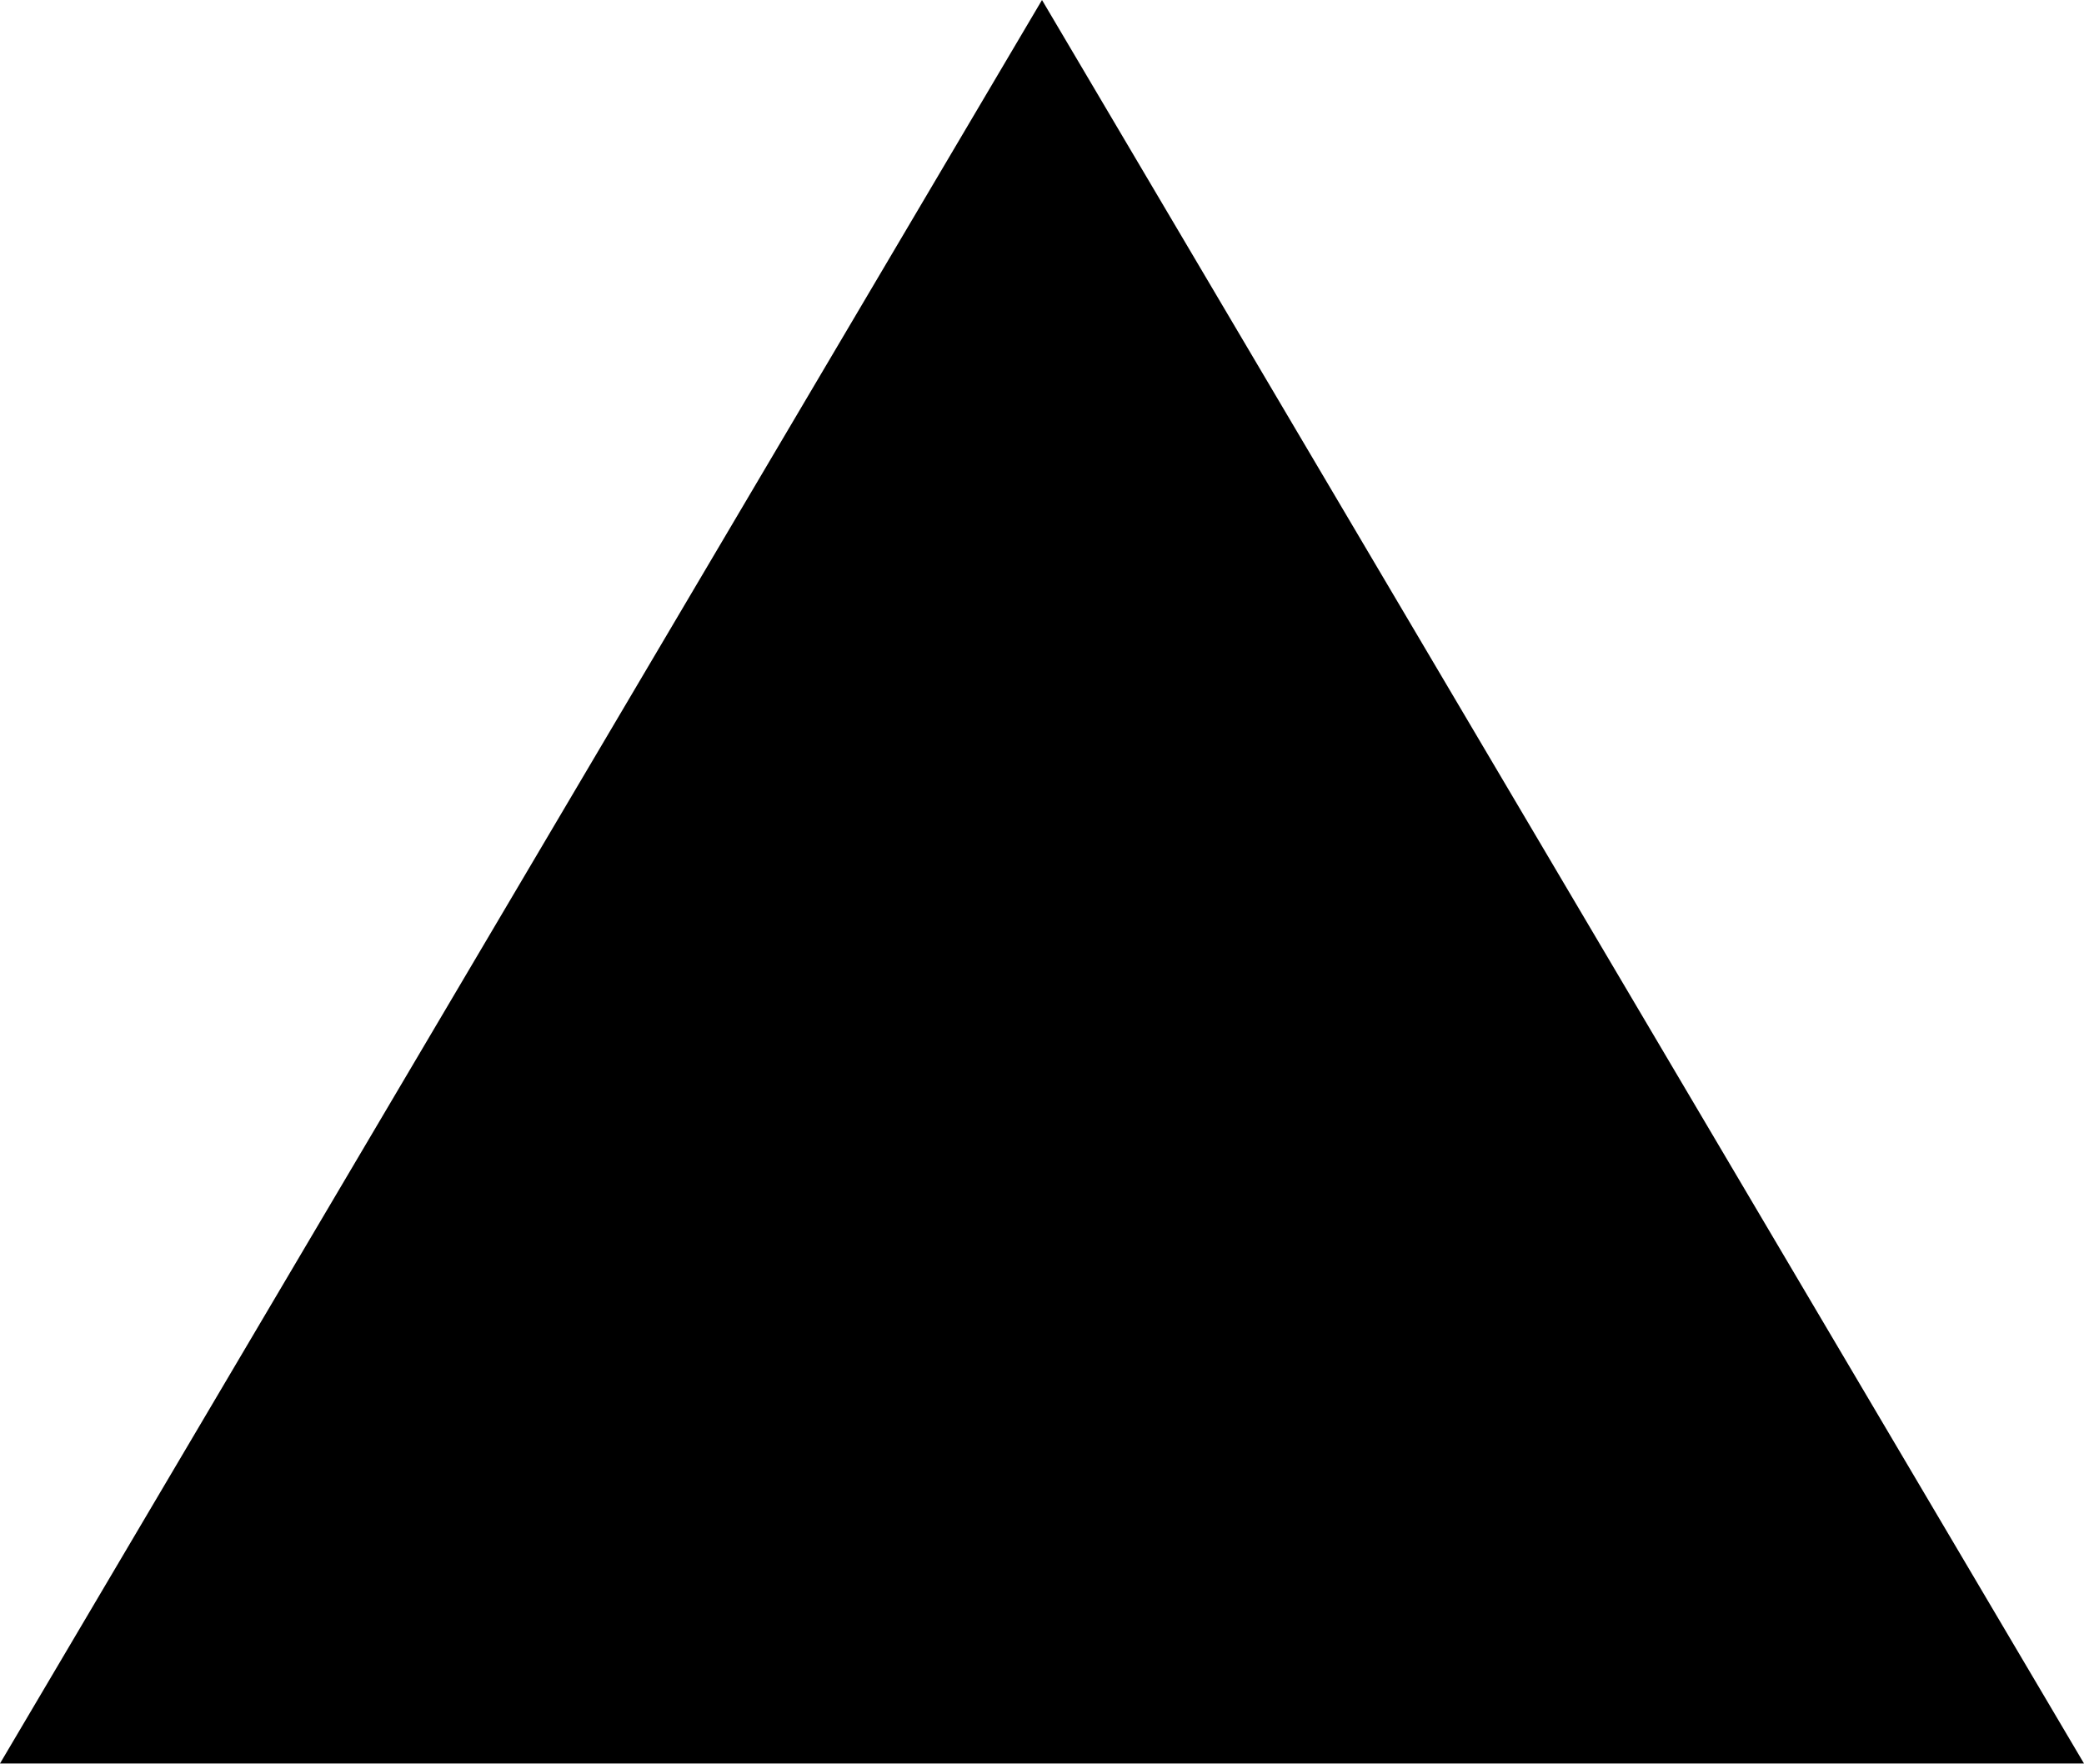
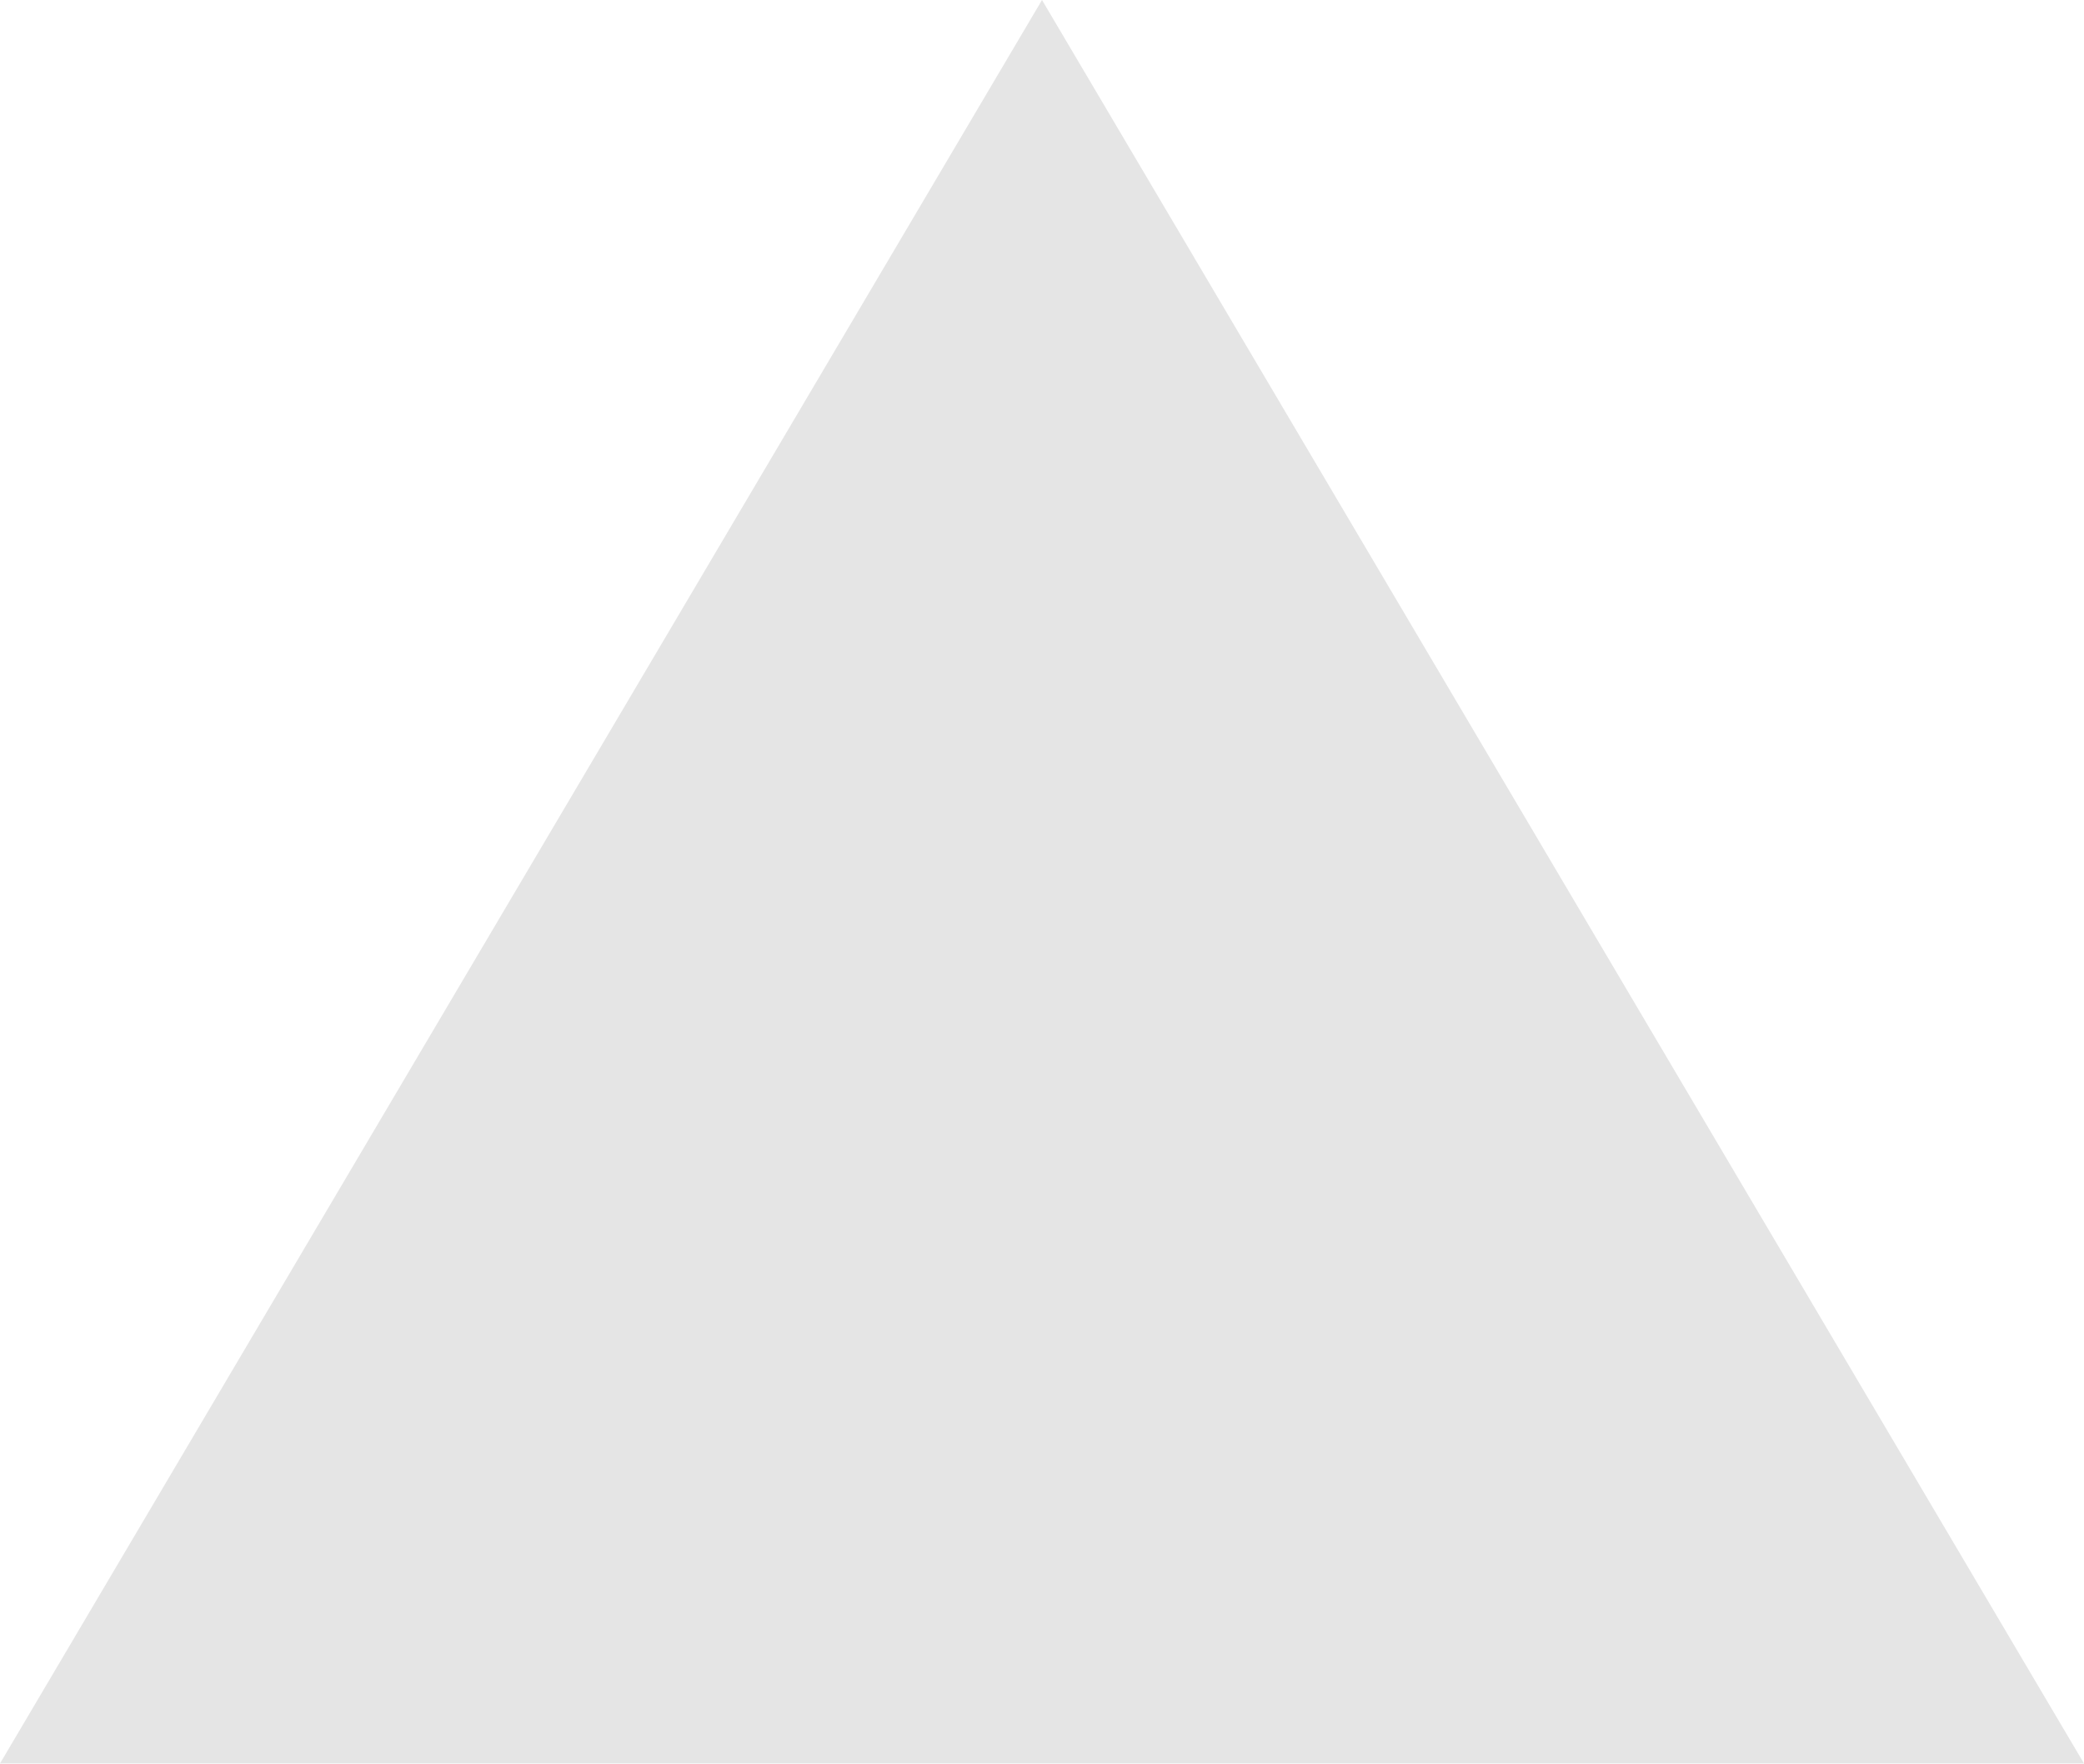
<svg xmlns="http://www.w3.org/2000/svg" width="13" height="11" viewBox="0 0 13 11" fill="none">
-   <path fill-rule="evenodd" clip-rule="evenodd" d="M6.5 0L13 11H0L6.5 0Z" fill="currentColor" />
+   <path fill-rule="evenodd" clip-rule="evenodd" d="M6.5 0L13 11H0L6.5 0Z" fill="#E5E5E5" />
</svg>
